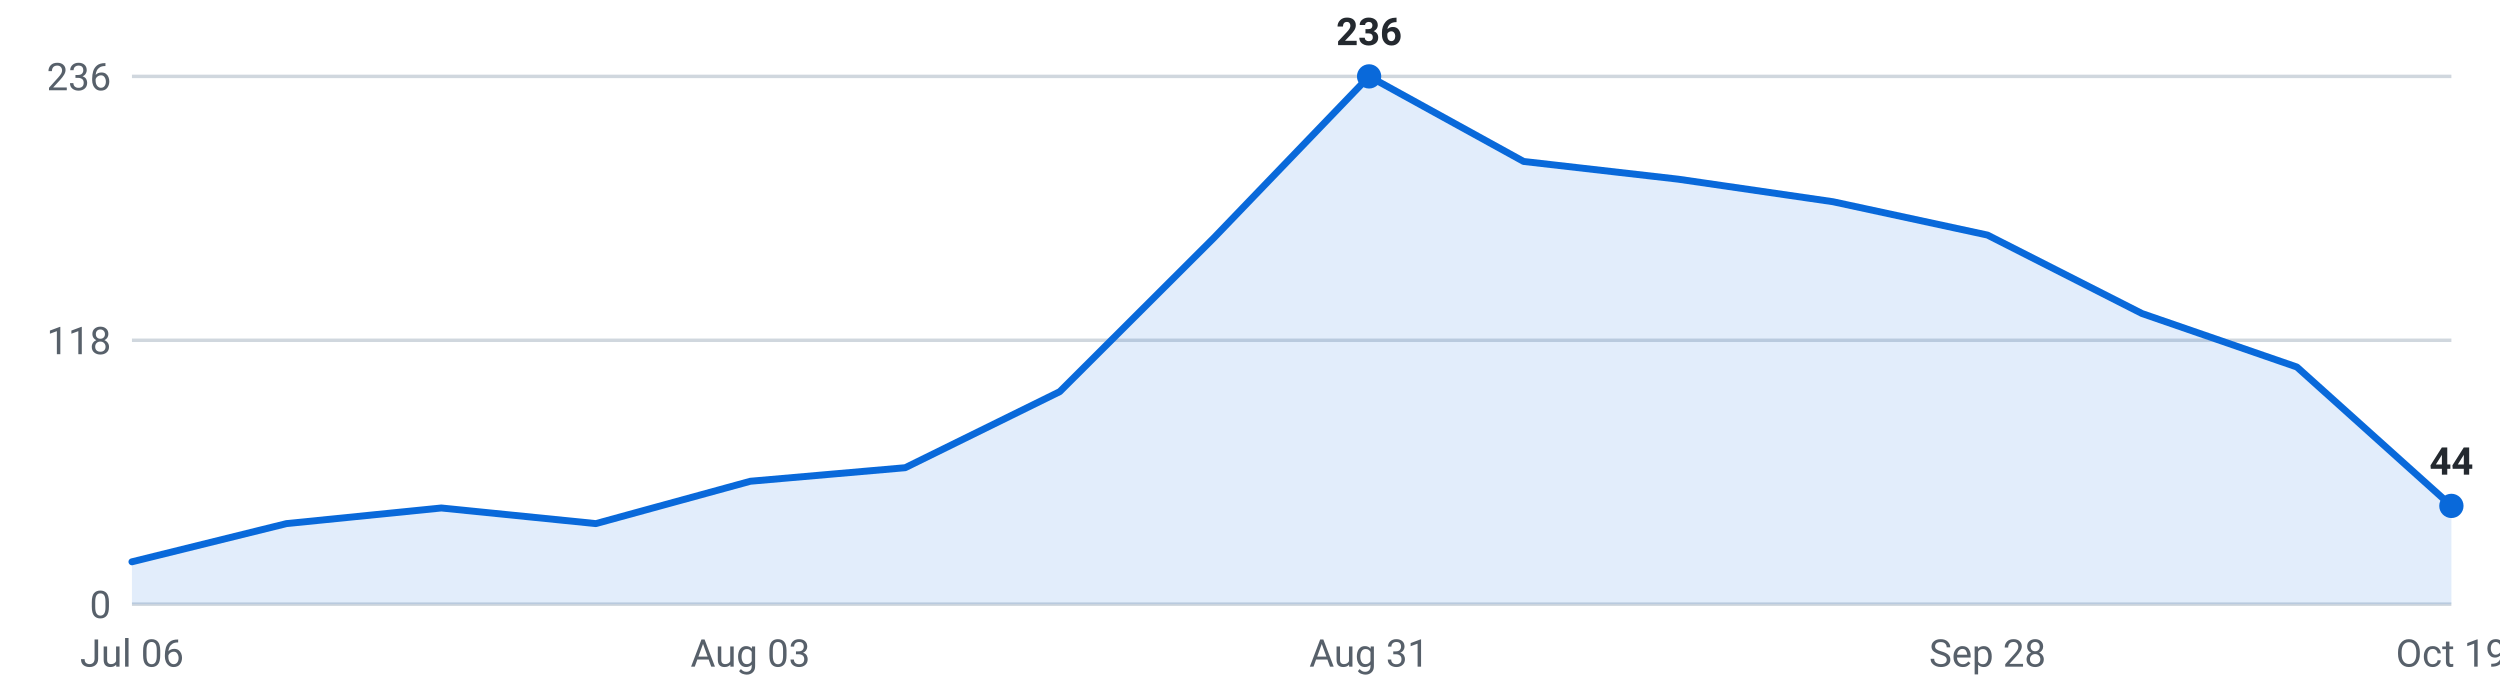
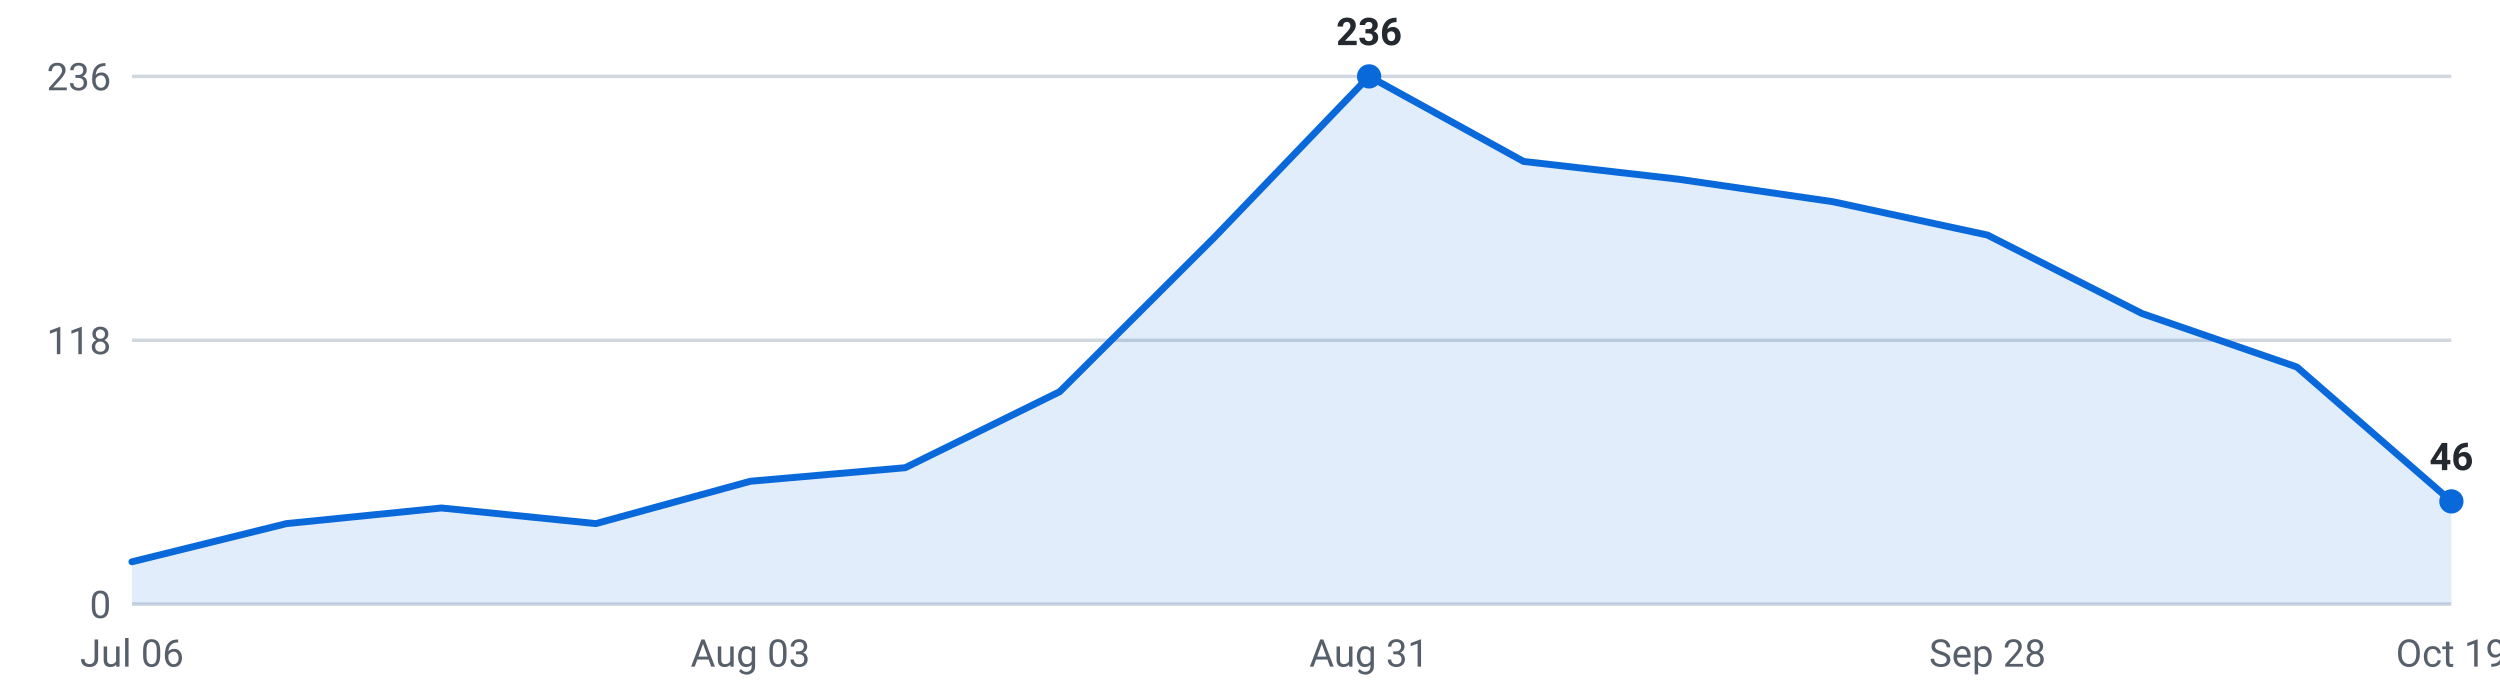
<svg xmlns="http://www.w3.org/2000/svg" viewBox="0 0 720 200" width="720" height="200" role="img" aria-label="Internships posted per week, last 16 weeks">
  <g font-family="-apple-system,Segoe UI,Roboto,sans-serif" font-size="11">
    <line x1="38" y1="174.0" x2="706" y2="174.0" stroke="#d0d7de" stroke-width="1" />
    <text x="32" y="178.0" text-anchor="end" fill="#57606a">0</text>
    <line x1="38" y1="98.0" x2="706" y2="98.0" stroke="#d0d7de" stroke-width="1" />
    <text x="32" y="102.0" text-anchor="end" fill="#57606a">118</text>
    <line x1="38" y1="22.0" x2="706" y2="22.0" stroke="#d0d7de" stroke-width="1" />
    <text x="32" y="26.0" text-anchor="end" fill="#57606a">236</text>
-     <path d="M38.0,174 L38.0,161.8 L82.5,150.8 L127.1,146.3 L171.6,150.8 L216.1,138.6 L260.7,134.7 L305.2,112.8 L349.7,68.4 L394.3,22.0 L438.8,46.5 L483.3,51.6 L527.9,58.1 L572.4,67.7 L616.9,90.3 L661.5,105.7 L706.0,145.7 L706.0,174 Z" fill="#0969da" fill-opacity="0.12" />
-     <polyline points="38.0,161.8 82.5,150.8 127.1,146.3 171.6,150.8 216.1,138.6 260.7,134.7 305.2,112.8 349.7,68.4 394.3,22.0 438.8,46.5 483.3,51.6 527.9,58.1 572.4,67.7 616.9,90.3 661.5,105.7 706.0,145.7" fill="none" stroke="#0969da" stroke-width="2" stroke-linejoin="round" stroke-linecap="round" />
+     <path d="M38.0,174 L38.0,161.8 L82.5,150.8 L127.1,146.3 L171.6,150.8 L216.1,138.6 L260.7,134.7 L305.2,112.8 L349.7,68.4 L394.3,22.0 L438.8,46.5 L483.3,51.6 L527.9,58.1 L572.4,67.7 L616.9,90.3 L661.5,105.7 L706.0,144.4 L706.0,174 Z" fill="#0969da" fill-opacity="0.12" />
+     <polyline points="38.0,161.8 82.5,150.8 127.1,146.3 171.6,150.8 216.1,138.6 260.7,134.7 305.2,112.8 349.7,68.4 394.3,22.0 438.8,46.5 483.3,51.6 527.9,58.1 572.4,67.7 616.9,90.3 661.5,105.7 706.0,144.4" fill="none" stroke="#0969da" stroke-width="2" stroke-linejoin="round" stroke-linecap="round" />
    <circle cx="394.3" cy="22.0" r="3.5" fill="#0969da" />
    <text x="394.3" y="13.0" text-anchor="middle" fill="#24292f" font-weight="600">236</text>
-     <circle cx="706.0" cy="145.7" r="3.5" fill="#0969da" />
-     <text x="706.0" y="136.7" text-anchor="middle" fill="#24292f" font-weight="600">44</text>
+     <circle cx="706.0" cy="144.4" r="3.5" fill="#0969da" />
+     <text x="706.0" y="135.4" text-anchor="middle" fill="#24292f" font-weight="600">46</text>
    <text x="38.0" y="192" text-anchor="middle" fill="#57606a">Jul 06</text>
    <text x="216.1" y="192" text-anchor="middle" fill="#57606a">Aug 03</text>
    <text x="394.3" y="192" text-anchor="middle" fill="#57606a">Aug 31</text>
    <text x="572.4" y="192" text-anchor="middle" fill="#57606a">Sep 28</text>
    <text x="706.0" y="192" text-anchor="middle" fill="#57606a">Oct 19</text>
  </g>
</svg>
